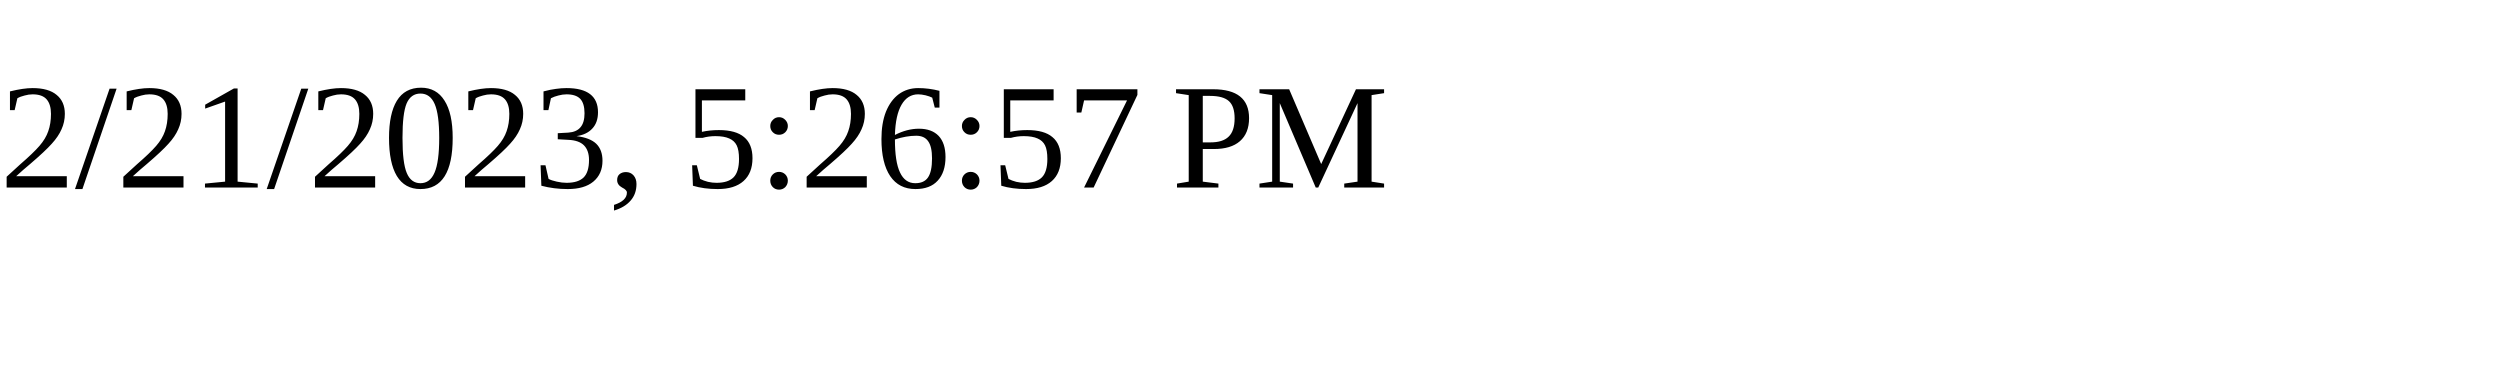
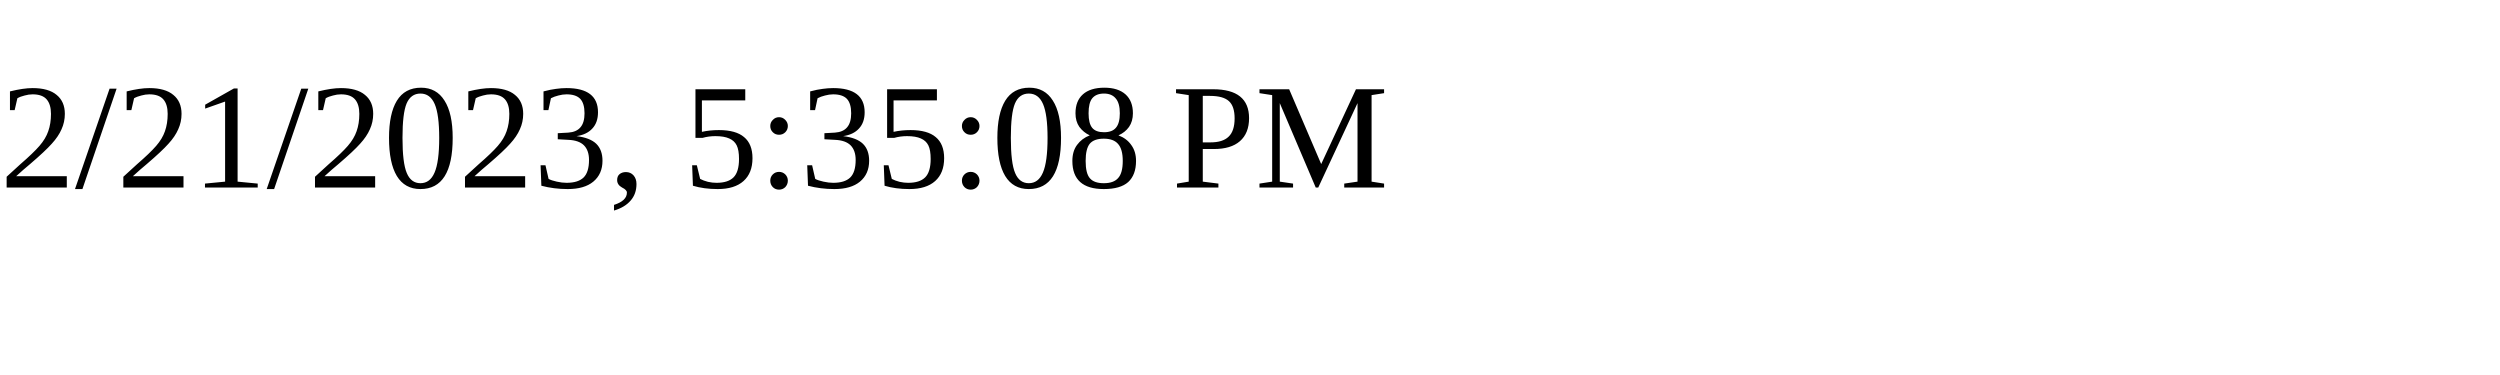
<svg xmlns="http://www.w3.org/2000/svg" height="30" width="200">
-   <text x="0" y="15">2/21/2023, 5:26:57 PM</text>
+   <text x="0" y="15">2/21/2023, 5:35:08 PM</text>
</svg>
